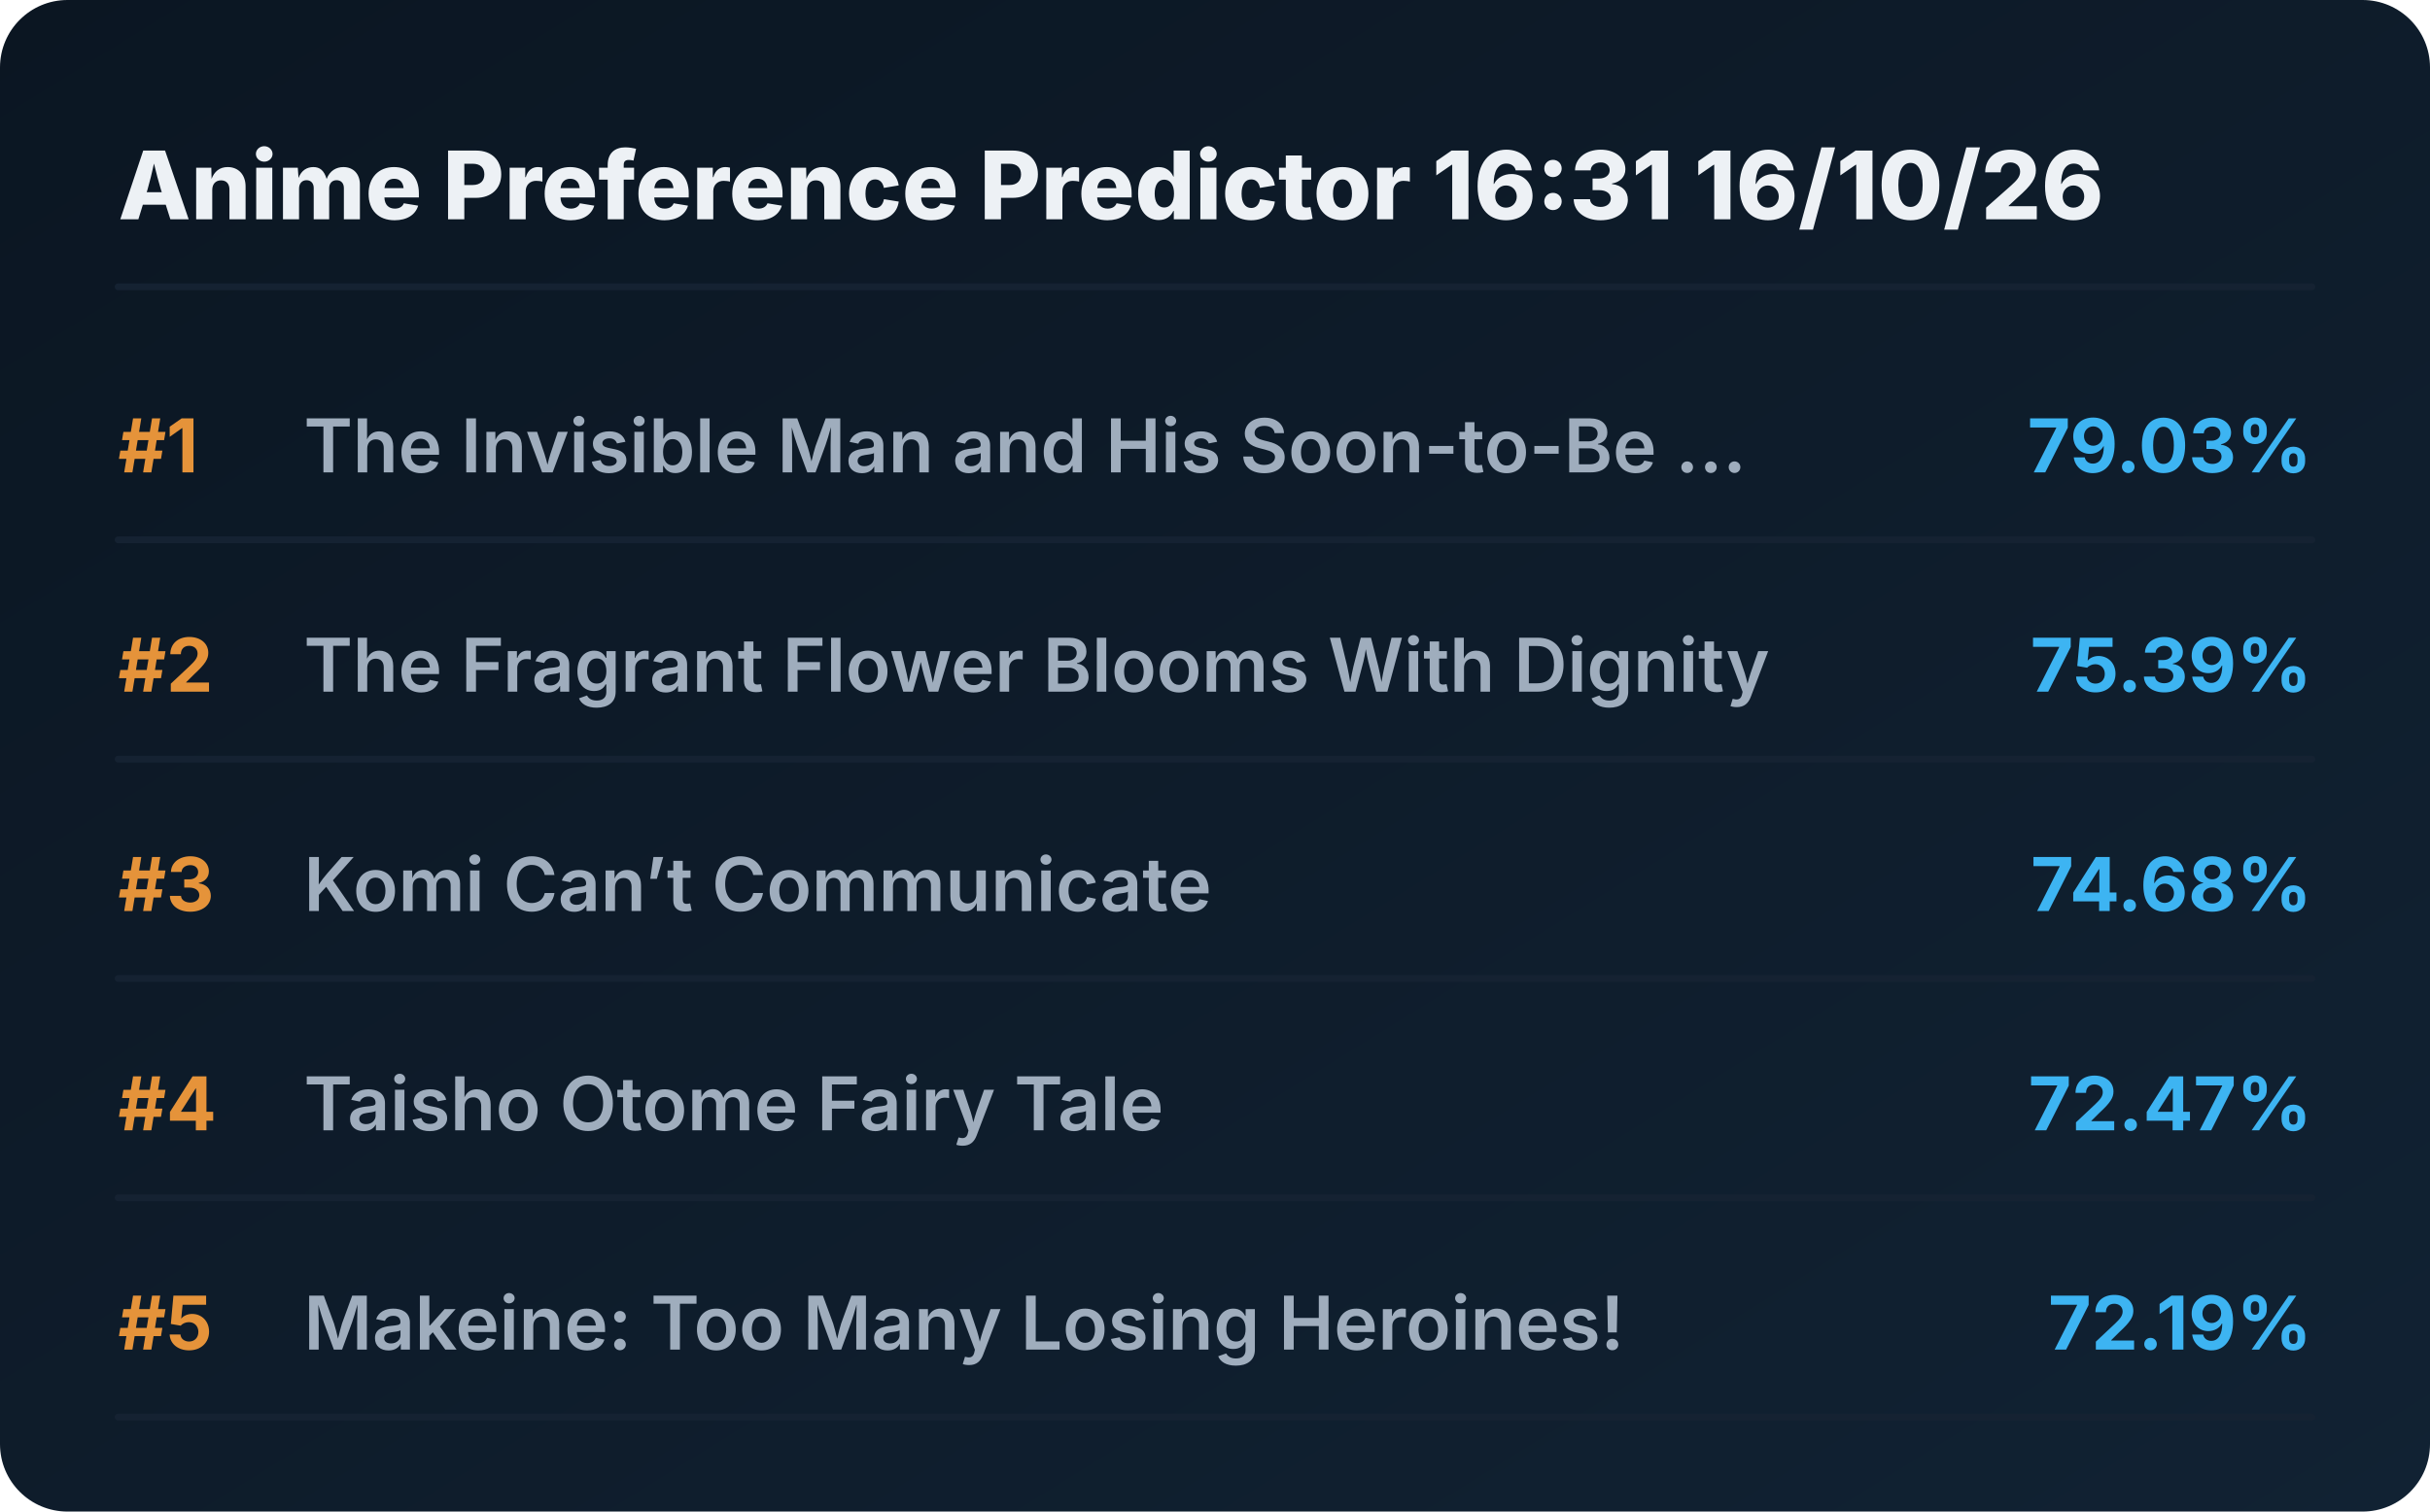
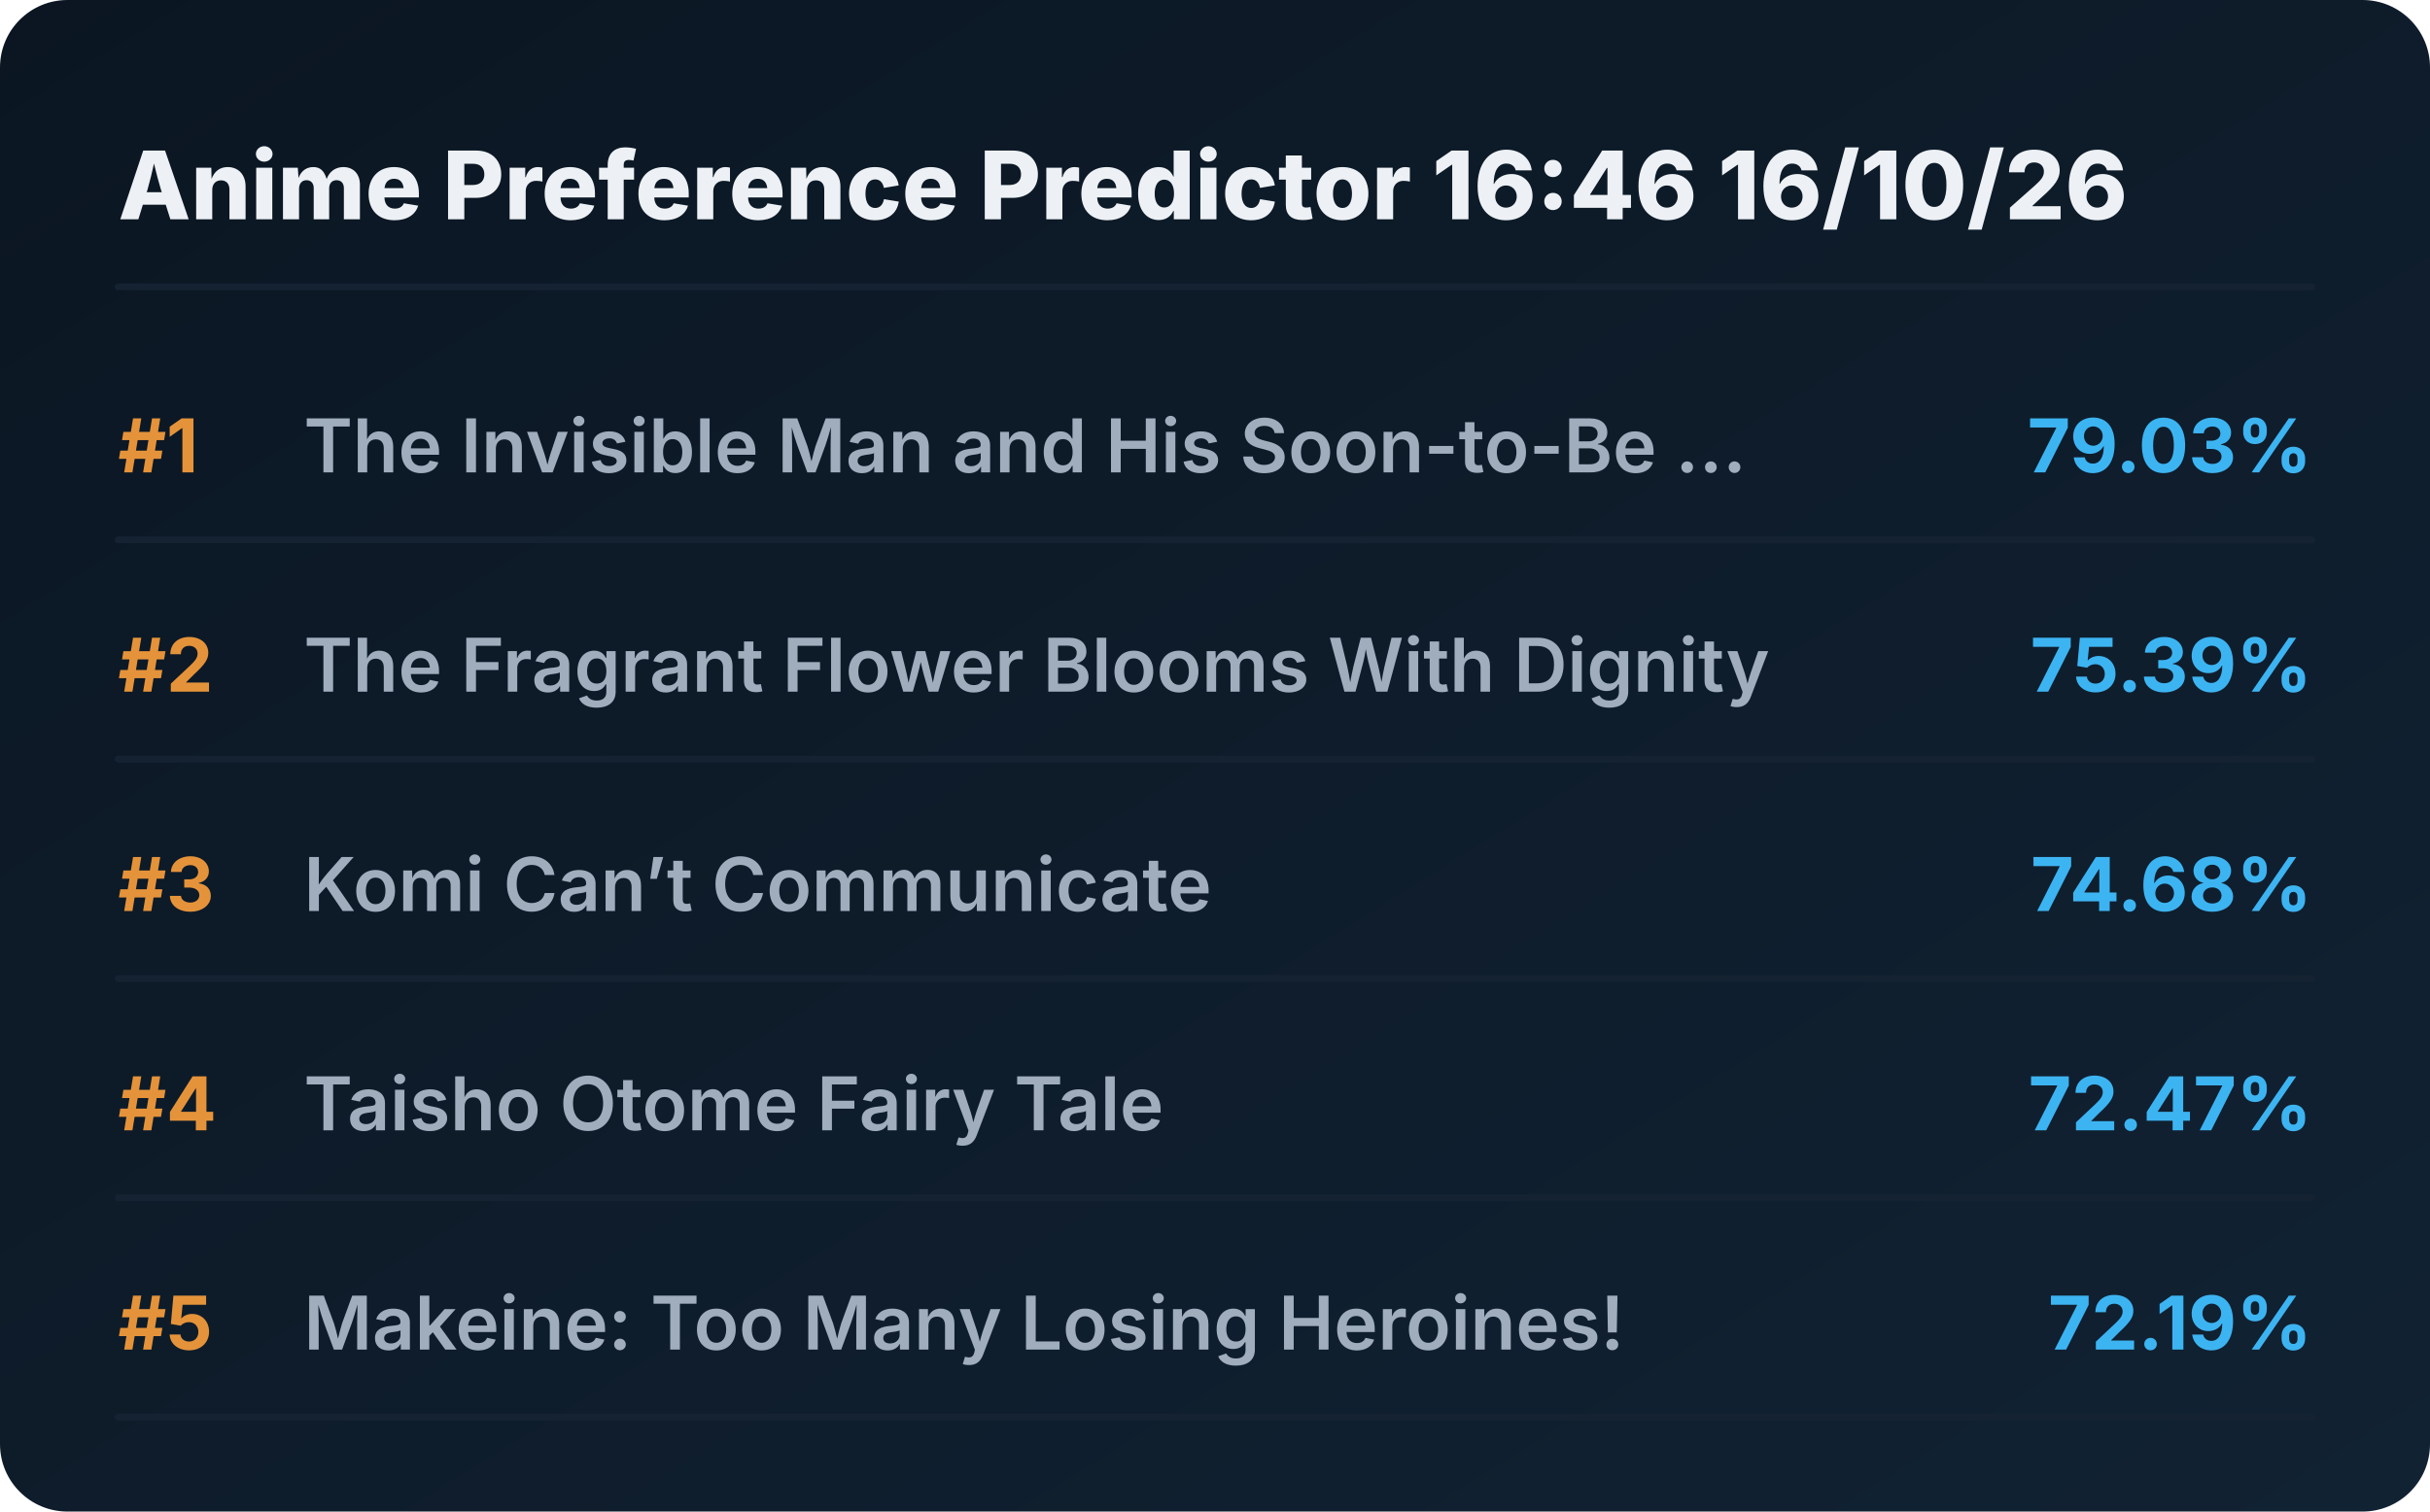
<svg xmlns="http://www.w3.org/2000/svg" viewBox="0 0 720 448" preserveAspectRatio="xMidYMid meet" style="width: 100%; height: auto; max-width: 720px;">
  <defs>
    <linearGradient id="boxGrad" x1="0%" y1="0%" x2="100%" y2="100%">
      <stop offset="0%" stop-color="#0b1622" />
      <stop offset="100%" stop-color="#112233" />
    </linearGradient>
    <clipPath id="titleClip">
      <rect x="90" y="0" width="510" height="100%" />
    </clipPath>
  </defs>
  <style>
    .bg { fill: url(#boxGrad); rx: 20px; }
    .header { font-family: 'Overpass', 'Inter', system-ui, sans-serif; font-weight: 800; font-size: 28px; fill: #edf1f5; }
    .rank { font-family: 'Overpass', 'Inter', system-ui, sans-serif; font-weight: 700; font-size: 22px; fill: #e5933a; }
    .title { font-family: 'Overpass', 'Inter', system-ui, sans-serif; font-weight: 600; font-size: 22px; fill: #9fadbd; }
    .score { font-family: 'Overpass', 'Inter', system-ui, sans-serif; font-weight: 700; font-size: 22px; fill: #3db4f2; }
    .line { stroke: #152232; stroke-width: 2; stroke-linecap: round; }
  </style>
  <rect class="bg" width="720" height="448" />
-   <text x="35" y="65" class="header">Anime Preference Predictor 16:31 16/10/26</text>
+   <text x="35" y="65" class="header">Anime Preference Predictor 16:46 16/10/26</text>
  <line x1="35" y1="85" x2="685" y2="85" class="line" />
  <g transform="translate(0, 0)">
    <text x="35" y="140" class="rank">#1</text>
    <text x="90" y="140" class="title">The Invisible Man and His Soon-to-Be ...</text>
    <text x="685" y="140" class="score" text-anchor="end">79.03%</text>
    <line x1="35" y1="160" x2="685" y2="160" class="line" />
  </g>
  <g transform="translate(0, 65)">
    <text x="35" y="140" class="rank">#2</text>
    <text x="90" y="140" class="title">The Fragrant Flower Blooms With Dignity</text>
    <text x="685" y="140" class="score" text-anchor="end">75.39%</text>
    <line x1="35" y1="160" x2="685" y2="160" class="line" />
  </g>
  <g transform="translate(0, 130)">
    <text x="35" y="140" class="rank">#3</text>
    <text x="90" y="140" class="title">Komi Can’t Communicate</text>
    <text x="685" y="140" class="score" text-anchor="end">74.68%</text>
    <line x1="35" y1="160" x2="685" y2="160" class="line" />
  </g>
  <g transform="translate(0, 195)">
    <text x="35" y="140" class="rank">#4</text>
    <text x="90" y="140" class="title">Taisho Otome Fairy Tale</text>
    <text x="685" y="140" class="score" text-anchor="end">72.47%</text>
    <line x1="35" y1="160" x2="685" y2="160" class="line" />
  </g>
  <g transform="translate(0, 260)">
    <text x="35" y="140" class="rank">#5</text>
    <text x="90" y="140" class="title">Makeine: Too Many Losing Heroines!</text>
    <text x="685" y="140" class="score" text-anchor="end">72.19%</text>
    <line x1="35" y1="160" x2="685" y2="160" class="line" />
  </g>
</svg>
